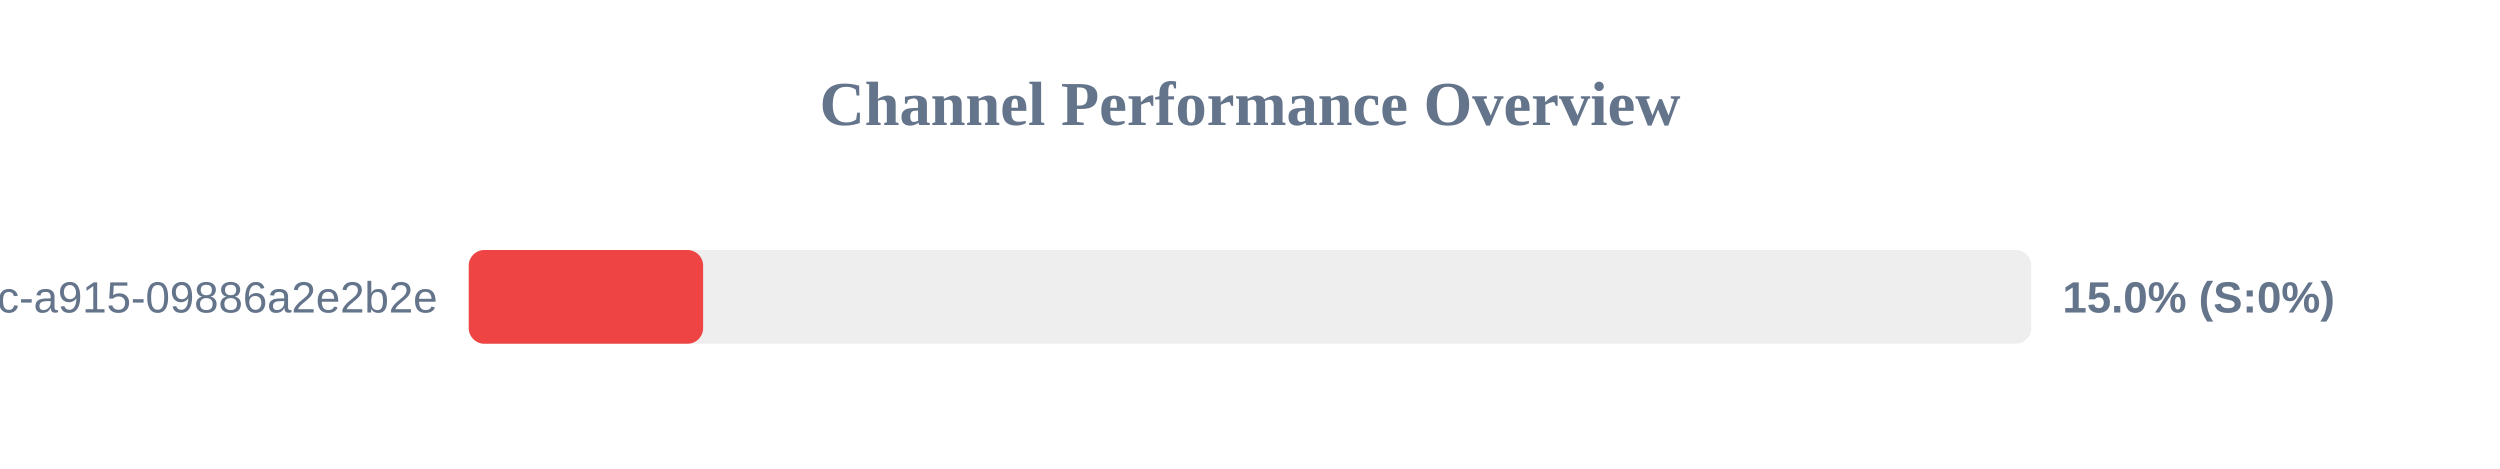
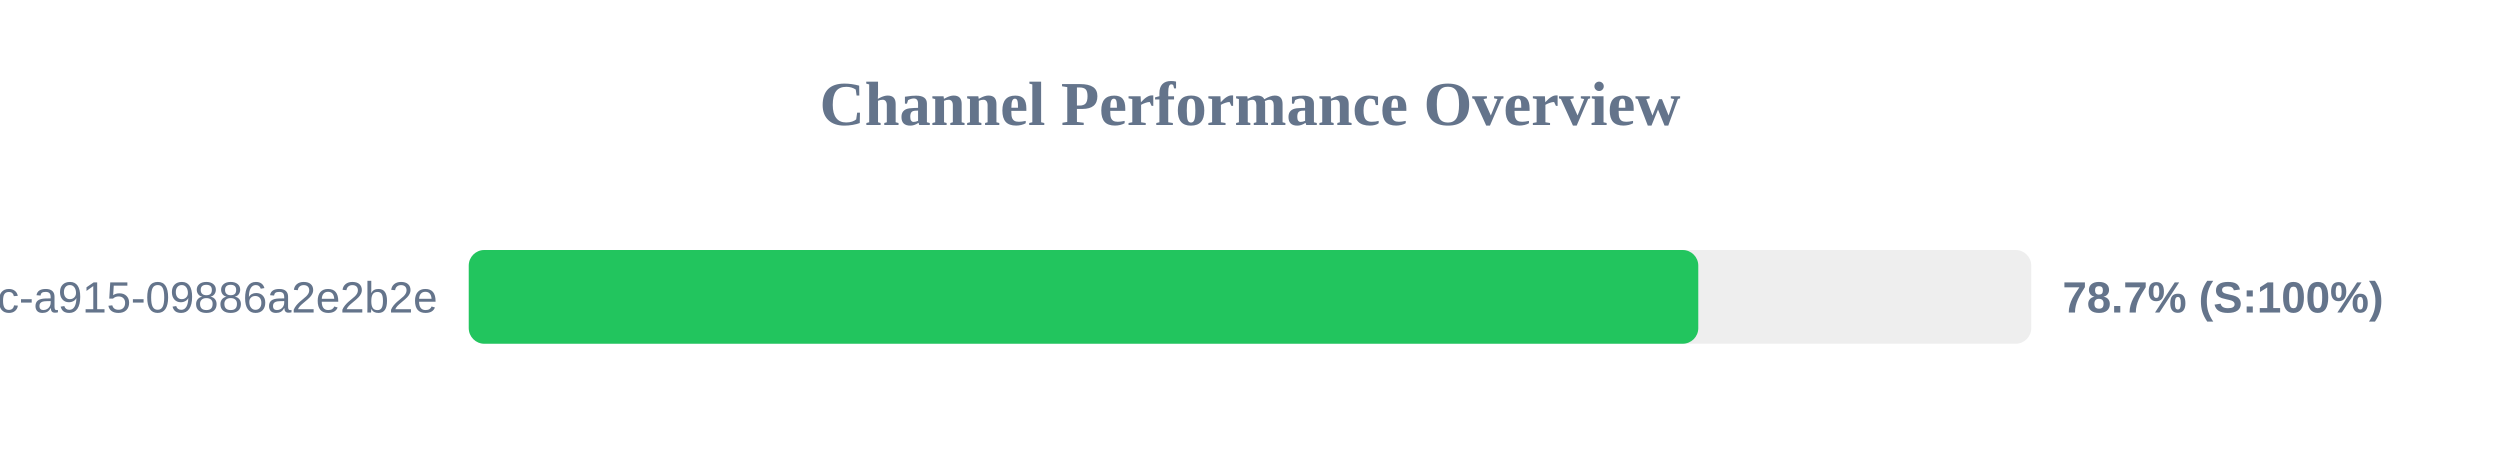
<svg xmlns="http://www.w3.org/2000/svg" width="800" height="150" version="1.1">
  <style>
        .row { font: 14px Arial; fill: #64748b; }
        .score { font: bold 14px Arial; fill: #64748b; }
    </style>
  <text x="400" y="40" text-anchor="middle" font-size="20px" font-weight="bold" fill="#64748b">Channel Performance Overview</text>
  <rect x="150" y="80" width="500" height="30" fill="#eee" rx="5" />
-   <rect x="150" y="80" width="75.0" height="30" fill="#ef4444" rx="5" />
+   <rect x="150" y="80" width="393.45" height="30" fill="#22c55e" rx="5" />
  <text x="140" y="100" text-anchor="end" class="row">?uuid=52816135-d3bc-46bc-a915-09886a2e2b2e</text>
-   <text x="660" y="100" text-anchor="start" class="score">15.0% (S:0%)</text>
+   <text x="660" y="100" text-anchor="start" class="score">78.7% (S:100%)</text>
</svg>
